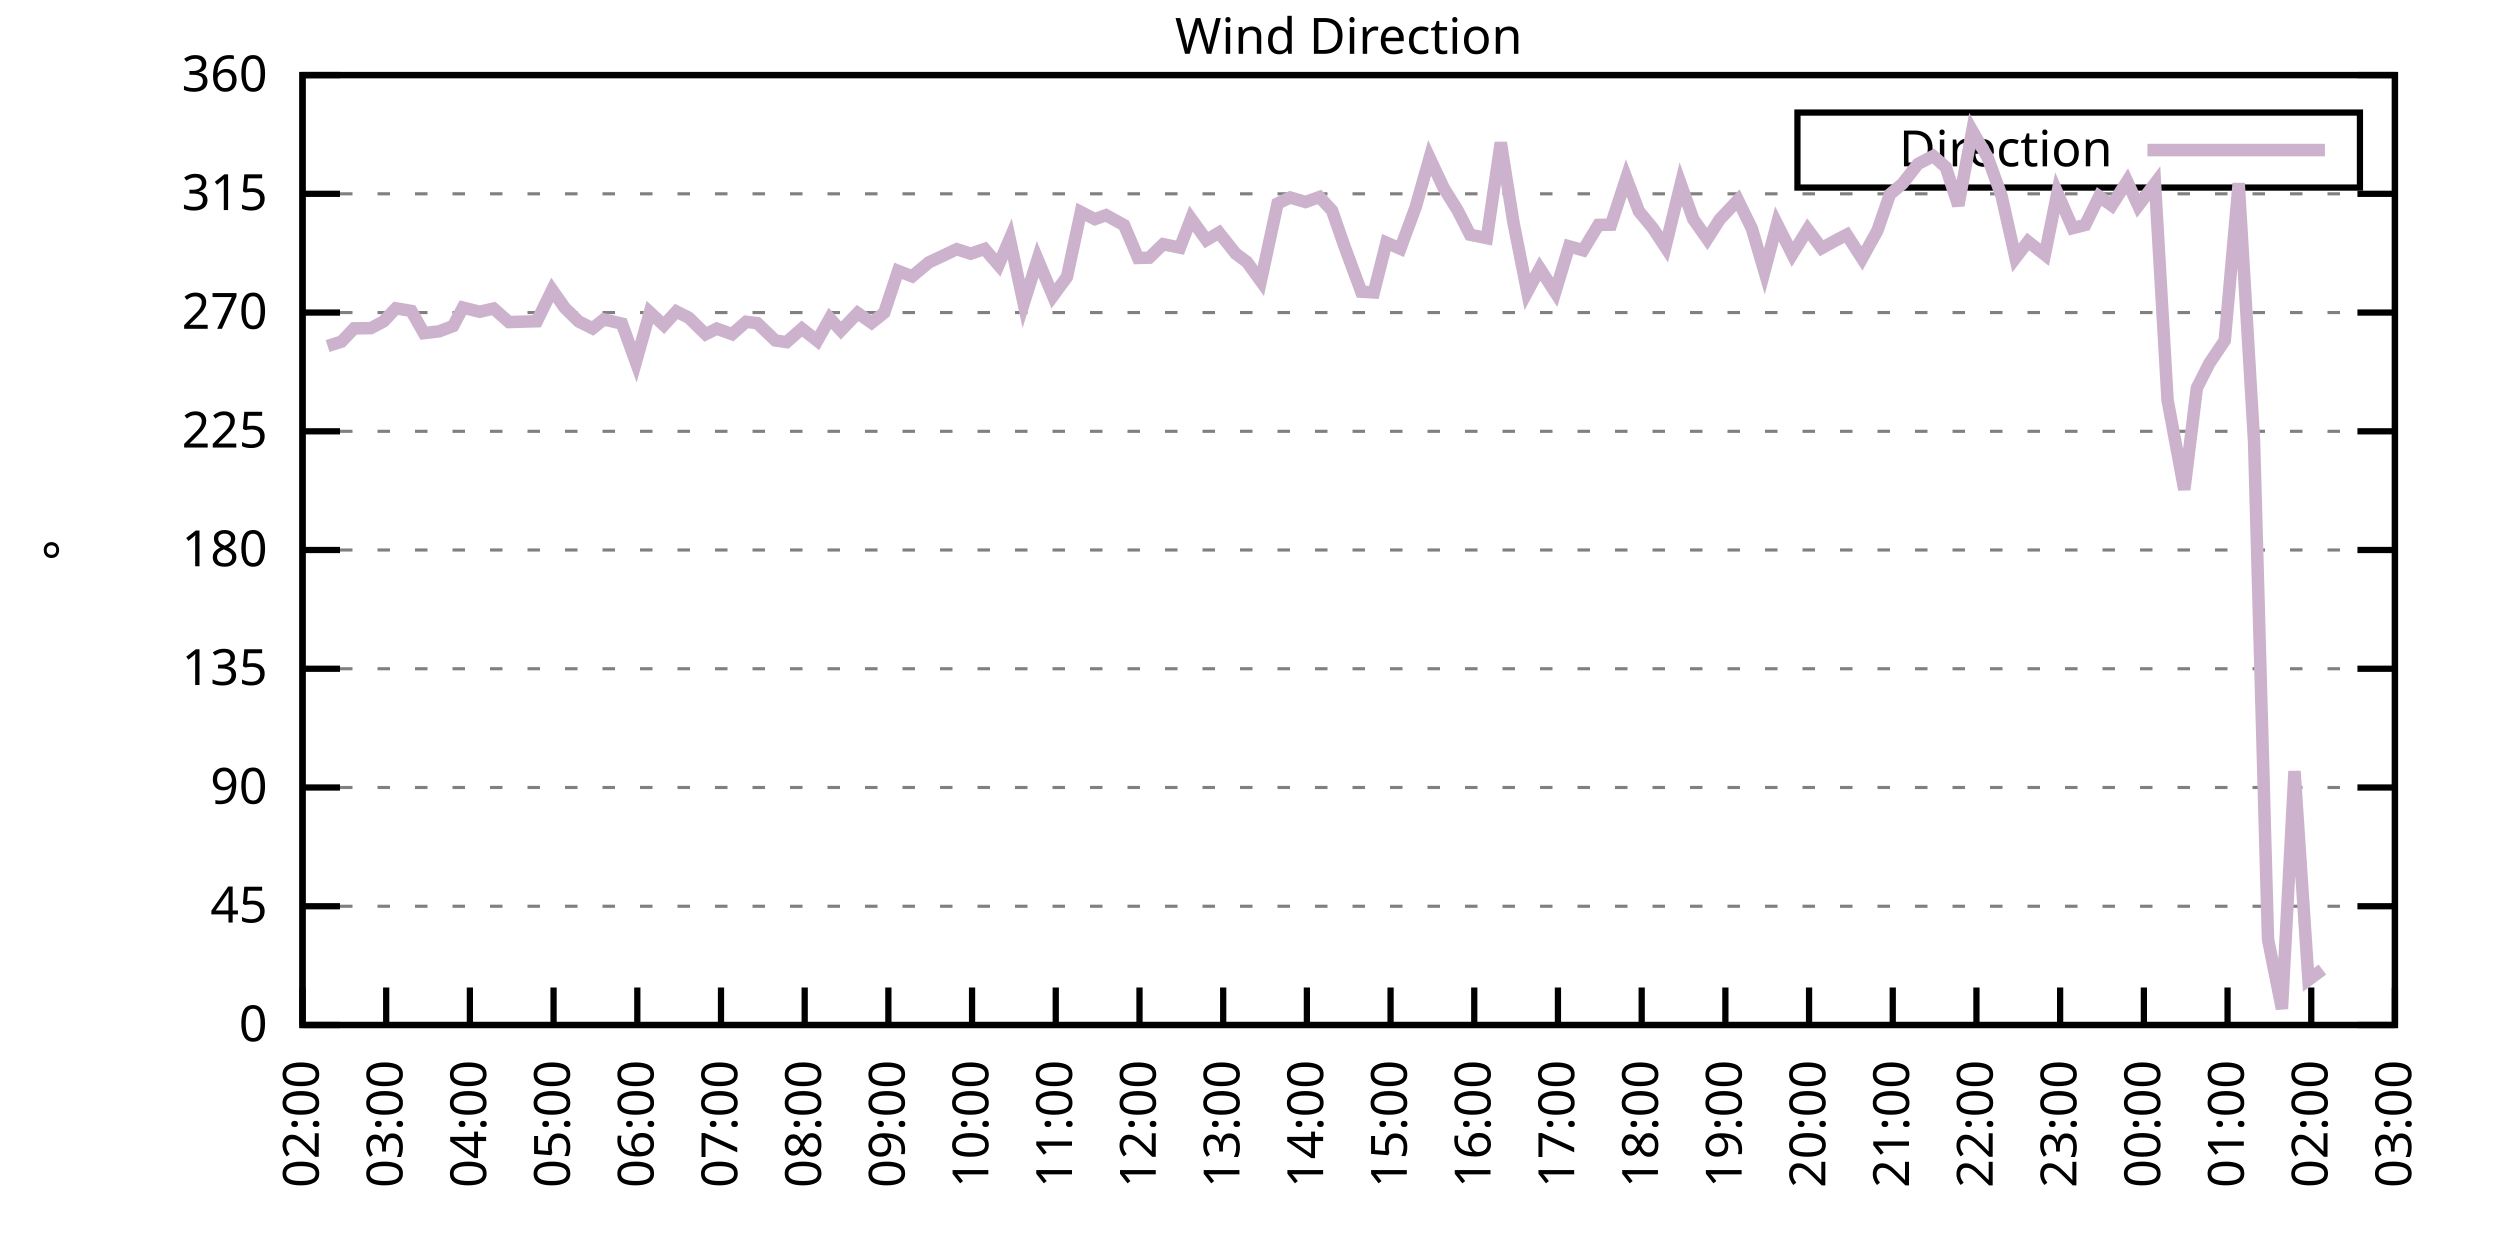
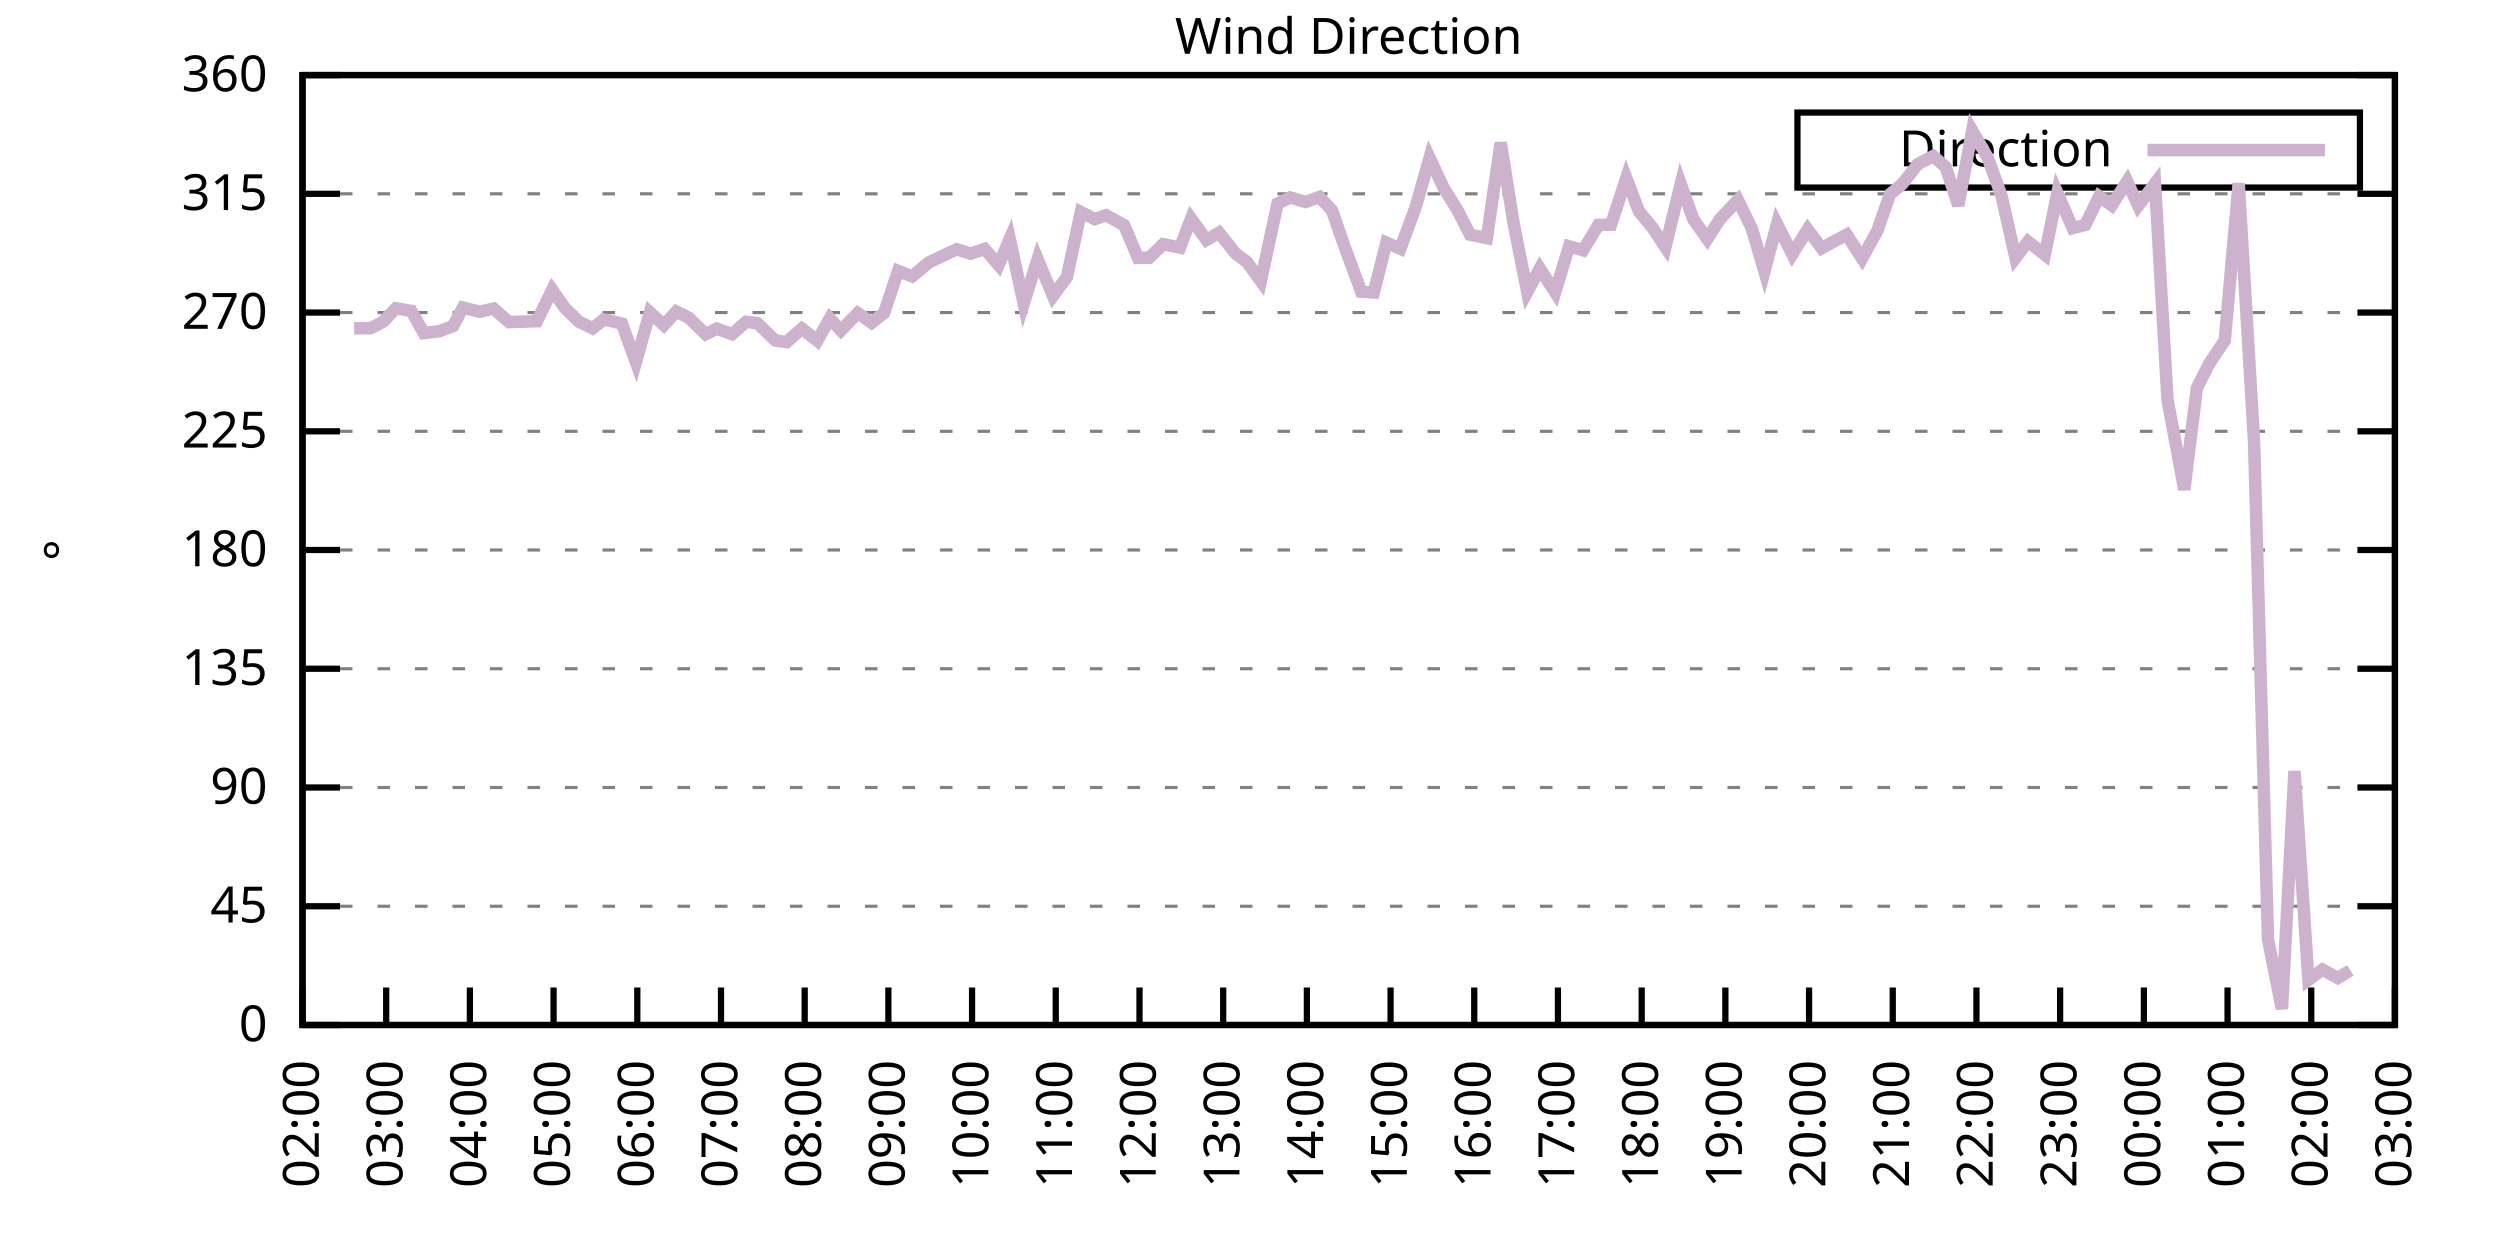
<svg xmlns="http://www.w3.org/2000/svg" xmlns:xlink="http://www.w3.org/1999/xlink" width="400" height="200" viewBox="0 0 400 200">
  <g id="gnuplot_canvas">
    <rect x="0" y="0" width="400" height="200" fill="none" />
    <defs>
      <circle id="gpDot" r="0.5" stroke-width="0.5" stroke="currentColor" />
      <path id="gpPt0" stroke-width="0.333" stroke="currentColor" d="M-1,0 h2 M0,-1 v2" />
      <path id="gpPt1" stroke-width="0.333" stroke="currentColor" d="M-1,-1 L1,1 M1,-1 L-1,1" />
      <path id="gpPt2" stroke-width="0.333" stroke="currentColor" d="M-1,0 L1,0 M0,-1 L0,1 M-1,-1 L1,1 M-1,1 L1,-1" />
      <rect id="gpPt3" stroke-width="0.333" stroke="currentColor" x="-1" y="-1" width="2" height="2" />
      <rect id="gpPt4" stroke-width="0.333" stroke="currentColor" fill="currentColor" x="-1" y="-1" width="2" height="2" />
      <circle id="gpPt5" stroke-width="0.333" stroke="currentColor" cx="0" cy="0" r="1" />
      <use xlink:href="#gpPt5" id="gpPt6" fill="currentColor" stroke="none" />
      <path id="gpPt7" stroke-width="0.333" stroke="currentColor" d="M0,-1.33 L-1.33,0.67 L1.33,0.67 z" />
      <use xlink:href="#gpPt7" id="gpPt8" fill="currentColor" stroke="none" />
      <use xlink:href="#gpPt7" id="gpPt9" stroke="currentColor" transform="rotate(180)" />
      <use xlink:href="#gpPt9" id="gpPt10" fill="currentColor" stroke="none" />
      <use xlink:href="#gpPt3" id="gpPt11" stroke="currentColor" transform="rotate(45)" />
      <use xlink:href="#gpPt11" id="gpPt12" fill="currentColor" stroke="none" />
      <path id="gpPt13" stroke-width="0.333" stroke="currentColor" d="M0,1.330 L1.265,0.411 L0.782,-1.067 L-0.782,-1.076 L-1.265,0.411 z" />
      <use xlink:href="#gpPt13" id="gpPt14" fill="currentColor" stroke="none" />
      <filter id="textbox" filterUnits="objectBoundingBox" x="0" y="0" height="1" width="1">
        <feFlood flood-color="white" flood-opacity="1" result="bgnd" />
        <feComposite in="SourceGraphic" in2="bgnd" operator="atop" />
      </filter>
      <filter id="greybox" filterUnits="objectBoundingBox" x="0" y="0" height="1" width="1">
        <feFlood flood-color="lightgrey" flood-opacity="1" result="grey" />
        <feComposite in="SourceGraphic" in2="grey" operator="atop" />
      </filter>
    </defs>
    <g fill="none" color="white" stroke="currentColor" stroke-width="1.00" stroke-linecap="butt" stroke-linejoin="miter">
</g>
    <g fill="none" color="black" stroke="currentColor" stroke-width="1.00" stroke-linecap="butt" stroke-linejoin="miter">
      <g stroke="none" shape-rendering="crispEdges">
        <polygon fill="rgb(255, 255, 255)" points="48.40,164.00 383.18,164.00 383.18,12.02 48.40,12.02 " />
      </g>
    </g>
    <g fill="none" color="black" stroke="currentColor" stroke-width="1.00" stroke-linecap="butt" stroke-linejoin="miter">
</g>
    <g fill="none" color="black" stroke="black" stroke-width="0.50" stroke-linecap="butt" stroke-linejoin="miter">
</g>
    <g fill="none" color="gray" stroke="currentColor" stroke-width="0.50" stroke-linecap="butt" stroke-linejoin="miter">
      <path stroke="gray" stroke-dasharray="2,4" class="gridline" d="M48.40,164.00 L383.19,164.00  " />
    </g>
    <g fill="none" color="gray" stroke="gray" stroke-width="1.00" stroke-linecap="butt" stroke-linejoin="miter">
</g>
    <g fill="none" color="black" stroke="currentColor" stroke-width="1.00" stroke-linecap="butt" stroke-linejoin="miter">
      <path stroke="black" d="M48.40,164.00 L54.40,164.00 M383.19,164.00 L377.19,164.00  " />
      <g transform="translate(42.80,166.60)" stroke="none" fill="black" font-family="Sans" font-size="8.00" text-anchor="end">
        <text>
          <tspan font-family="Sans"> 0</tspan>
        </text>
      </g>
    </g>
    <g fill="none" color="black" stroke="currentColor" stroke-width="1.00" stroke-linecap="butt" stroke-linejoin="miter">
</g>
    <g fill="none" color="black" stroke="black" stroke-width="0.50" stroke-linecap="butt" stroke-linejoin="miter">
</g>
    <g fill="none" color="gray" stroke="currentColor" stroke-width="0.50" stroke-linecap="butt" stroke-linejoin="miter">
      <path stroke="gray" stroke-dasharray="2,4" class="gridline" d="M48.40,145.00 L383.19,145.00  " />
    </g>
    <g fill="none" color="gray" stroke="gray" stroke-width="1.00" stroke-linecap="butt" stroke-linejoin="miter">
</g>
    <g fill="none" color="black" stroke="currentColor" stroke-width="1.00" stroke-linecap="butt" stroke-linejoin="miter">
      <path stroke="black" d="M48.40,145.00 L54.40,145.00 M383.19,145.00 L377.19,145.00  " />
      <g transform="translate(42.80,147.60)" stroke="none" fill="black" font-family="Sans" font-size="8.00" text-anchor="end">
        <text>
          <tspan font-family="Sans"> 45</tspan>
        </text>
      </g>
    </g>
    <g fill="none" color="black" stroke="currentColor" stroke-width="1.00" stroke-linecap="butt" stroke-linejoin="miter">
</g>
    <g fill="none" color="black" stroke="black" stroke-width="0.50" stroke-linecap="butt" stroke-linejoin="miter">
</g>
    <g fill="none" color="gray" stroke="currentColor" stroke-width="0.50" stroke-linecap="butt" stroke-linejoin="miter">
      <path stroke="gray" stroke-dasharray="2,4" class="gridline" d="M48.40,126.00 L383.19,126.00  " />
    </g>
    <g fill="none" color="gray" stroke="gray" stroke-width="1.00" stroke-linecap="butt" stroke-linejoin="miter">
</g>
    <g fill="none" color="black" stroke="currentColor" stroke-width="1.00" stroke-linecap="butt" stroke-linejoin="miter">
      <path stroke="black" d="M48.40,126.00 L54.40,126.00 M383.19,126.00 L377.19,126.00  " />
      <g transform="translate(42.80,128.60)" stroke="none" fill="black" font-family="Sans" font-size="8.00" text-anchor="end">
        <text>
          <tspan font-family="Sans"> 90</tspan>
        </text>
      </g>
    </g>
    <g fill="none" color="black" stroke="currentColor" stroke-width="1.00" stroke-linecap="butt" stroke-linejoin="miter">
</g>
    <g fill="none" color="black" stroke="black" stroke-width="0.50" stroke-linecap="butt" stroke-linejoin="miter">
</g>
    <g fill="none" color="gray" stroke="currentColor" stroke-width="0.50" stroke-linecap="butt" stroke-linejoin="miter">
      <path stroke="gray" stroke-dasharray="2,4" class="gridline" d="M48.40,107.00 L383.19,107.00  " />
    </g>
    <g fill="none" color="gray" stroke="gray" stroke-width="1.00" stroke-linecap="butt" stroke-linejoin="miter">
</g>
    <g fill="none" color="black" stroke="currentColor" stroke-width="1.00" stroke-linecap="butt" stroke-linejoin="miter">
      <path stroke="black" d="M48.40,107.00 L54.40,107.00 M383.19,107.00 L377.19,107.00  " />
      <g transform="translate(42.80,109.60)" stroke="none" fill="black" font-family="Sans" font-size="8.00" text-anchor="end">
        <text>
          <tspan font-family="Sans"> 135</tspan>
        </text>
      </g>
    </g>
    <g fill="none" color="black" stroke="currentColor" stroke-width="1.00" stroke-linecap="butt" stroke-linejoin="miter">
</g>
    <g fill="none" color="black" stroke="black" stroke-width="0.50" stroke-linecap="butt" stroke-linejoin="miter">
</g>
    <g fill="none" color="gray" stroke="currentColor" stroke-width="0.50" stroke-linecap="butt" stroke-linejoin="miter">
      <path stroke="gray" stroke-dasharray="2,4" class="gridline" d="M48.40,88.00 L383.19,88.00  " />
    </g>
    <g fill="none" color="gray" stroke="gray" stroke-width="1.00" stroke-linecap="butt" stroke-linejoin="miter">
</g>
    <g fill="none" color="black" stroke="currentColor" stroke-width="1.00" stroke-linecap="butt" stroke-linejoin="miter">
      <path stroke="black" d="M48.40,88.00 L54.40,88.00 M383.19,88.00 L377.19,88.00  " />
      <g transform="translate(42.80,90.60)" stroke="none" fill="black" font-family="Sans" font-size="8.00" text-anchor="end">
        <text>
          <tspan font-family="Sans"> 180</tspan>
        </text>
      </g>
    </g>
    <g fill="none" color="black" stroke="currentColor" stroke-width="1.00" stroke-linecap="butt" stroke-linejoin="miter">
</g>
    <g fill="none" color="black" stroke="black" stroke-width="0.50" stroke-linecap="butt" stroke-linejoin="miter">
</g>
    <g fill="none" color="gray" stroke="currentColor" stroke-width="0.50" stroke-linecap="butt" stroke-linejoin="miter">
      <path stroke="gray" stroke-dasharray="2,4" class="gridline" d="M48.40,69.01 L383.19,69.01  " />
    </g>
    <g fill="none" color="gray" stroke="gray" stroke-width="1.00" stroke-linecap="butt" stroke-linejoin="miter">
</g>
    <g fill="none" color="black" stroke="currentColor" stroke-width="1.00" stroke-linecap="butt" stroke-linejoin="miter">
      <path stroke="black" d="M48.40,69.01 L54.40,69.01 M383.19,69.01 L377.19,69.01  " />
      <g transform="translate(42.80,71.61)" stroke="none" fill="black" font-family="Sans" font-size="8.00" text-anchor="end">
        <text>
          <tspan font-family="Sans"> 225</tspan>
        </text>
      </g>
    </g>
    <g fill="none" color="black" stroke="currentColor" stroke-width="1.00" stroke-linecap="butt" stroke-linejoin="miter">
</g>
    <g fill="none" color="black" stroke="black" stroke-width="0.50" stroke-linecap="butt" stroke-linejoin="miter">
</g>
    <g fill="none" color="gray" stroke="currentColor" stroke-width="0.50" stroke-linecap="butt" stroke-linejoin="miter">
      <path stroke="gray" stroke-dasharray="2,4" class="gridline" d="M48.40,50.01 L383.19,50.01  " />
    </g>
    <g fill="none" color="gray" stroke="gray" stroke-width="1.00" stroke-linecap="butt" stroke-linejoin="miter">
</g>
    <g fill="none" color="black" stroke="currentColor" stroke-width="1.00" stroke-linecap="butt" stroke-linejoin="miter">
      <path stroke="black" d="M48.40,50.01 L54.40,50.01 M383.19,50.01 L377.19,50.01  " />
      <g transform="translate(42.80,52.61)" stroke="none" fill="black" font-family="Sans" font-size="8.00" text-anchor="end">
        <text>
          <tspan font-family="Sans"> 270</tspan>
        </text>
      </g>
    </g>
    <g fill="none" color="black" stroke="currentColor" stroke-width="1.00" stroke-linecap="butt" stroke-linejoin="miter">
</g>
    <g fill="none" color="black" stroke="black" stroke-width="0.50" stroke-linecap="butt" stroke-linejoin="miter">
</g>
    <g fill="none" color="gray" stroke="currentColor" stroke-width="0.50" stroke-linecap="butt" stroke-linejoin="miter">
      <path stroke="gray" stroke-dasharray="2,4" class="gridline" d="M48.40,31.01 L383.19,31.01  " />
    </g>
    <g fill="none" color="gray" stroke="gray" stroke-width="1.00" stroke-linecap="butt" stroke-linejoin="miter">
</g>
    <g fill="none" color="black" stroke="currentColor" stroke-width="1.00" stroke-linecap="butt" stroke-linejoin="miter">
      <path stroke="black" d="M48.40,31.01 L54.40,31.01 M383.19,31.01 L377.19,31.01  " />
      <g transform="translate(42.80,33.61)" stroke="none" fill="black" font-family="Sans" font-size="8.00" text-anchor="end">
        <text>
          <tspan font-family="Sans"> 315</tspan>
        </text>
      </g>
    </g>
    <g fill="none" color="black" stroke="currentColor" stroke-width="1.00" stroke-linecap="butt" stroke-linejoin="miter">
</g>
    <g fill="none" color="black" stroke="black" stroke-width="0.50" stroke-linecap="butt" stroke-linejoin="miter">
</g>
    <g fill="none" color="gray" stroke="currentColor" stroke-width="0.50" stroke-linecap="butt" stroke-linejoin="miter">
      <path stroke="gray" stroke-dasharray="2,4" class="gridline" d="M48.40,12.01 L383.19,12.01  " />
    </g>
    <g fill="none" color="gray" stroke="gray" stroke-width="1.00" stroke-linecap="butt" stroke-linejoin="miter">
</g>
    <g fill="none" color="black" stroke="currentColor" stroke-width="1.00" stroke-linecap="butt" stroke-linejoin="miter">
      <path stroke="black" d="M48.40,12.01 L54.40,12.01 M383.19,12.01 L377.19,12.01  " />
      <g transform="translate(42.80,14.61)" stroke="none" fill="black" font-family="Sans" font-size="8.00" text-anchor="end">
        <text>
          <tspan font-family="Sans"> 360</tspan>
        </text>
      </g>
    </g>
    <g fill="none" color="black" stroke="currentColor" stroke-width="1.00" stroke-linecap="butt" stroke-linejoin="miter">
      <path stroke="black" d="M48.40,164.00 L48.40,158.00  " />
      <g transform="translate(51.00,169.60) rotate(270.00)" stroke="none" fill="black" font-family="Sans" font-size="8.00" text-anchor="end">
        <text>
          <tspan font-family="Sans">02:00</tspan>
        </text>
      </g>
    </g>
    <g fill="none" color="black" stroke="currentColor" stroke-width="1.00" stroke-linecap="butt" stroke-linejoin="miter">
      <path stroke="black" d="M61.79,164.00 L61.79,158.00  " />
      <g transform="translate(64.39,169.60) rotate(270.00)" stroke="none" fill="black" font-family="Sans" font-size="8.00" text-anchor="end">
        <text>
          <tspan font-family="Sans">03:00</tspan>
        </text>
      </g>
    </g>
    <g fill="none" color="black" stroke="currentColor" stroke-width="1.00" stroke-linecap="butt" stroke-linejoin="miter">
      <path stroke="black" d="M75.18,164.00 L75.18,158.00  " />
      <g transform="translate(77.78,169.60) rotate(270.00)" stroke="none" fill="black" font-family="Sans" font-size="8.00" text-anchor="end">
        <text>
          <tspan font-family="Sans">04:00</tspan>
        </text>
      </g>
    </g>
    <g fill="none" color="black" stroke="currentColor" stroke-width="1.00" stroke-linecap="butt" stroke-linejoin="miter">
      <path stroke="black" d="M88.57,164.00 L88.57,158.00  " />
      <g transform="translate(91.17,169.60) rotate(270.00)" stroke="none" fill="black" font-family="Sans" font-size="8.00" text-anchor="end">
        <text>
          <tspan font-family="Sans">05:00</tspan>
        </text>
      </g>
    </g>
    <g fill="none" color="black" stroke="currentColor" stroke-width="1.00" stroke-linecap="butt" stroke-linejoin="miter">
      <path stroke="black" d="M101.97,164.00 L101.97,158.00  " />
      <g transform="translate(104.57,169.60) rotate(270.00)" stroke="none" fill="black" font-family="Sans" font-size="8.00" text-anchor="end">
        <text>
          <tspan font-family="Sans">06:00</tspan>
        </text>
      </g>
    </g>
    <g fill="none" color="black" stroke="currentColor" stroke-width="1.00" stroke-linecap="butt" stroke-linejoin="miter">
      <path stroke="black" d="M115.36,164.00 L115.36,158.00  " />
      <g transform="translate(117.96,169.60) rotate(270.00)" stroke="none" fill="black" font-family="Sans" font-size="8.00" text-anchor="end">
        <text>
          <tspan font-family="Sans">07:00</tspan>
        </text>
      </g>
    </g>
    <g fill="none" color="black" stroke="currentColor" stroke-width="1.00" stroke-linecap="butt" stroke-linejoin="miter">
      <path stroke="black" d="M128.75,164.00 L128.75,158.00  " />
      <g transform="translate(131.35,169.60) rotate(270.00)" stroke="none" fill="black" font-family="Sans" font-size="8.00" text-anchor="end">
        <text>
          <tspan font-family="Sans">08:00</tspan>
        </text>
      </g>
    </g>
    <g fill="none" color="black" stroke="currentColor" stroke-width="1.00" stroke-linecap="butt" stroke-linejoin="miter">
      <path stroke="black" d="M142.14,164.00 L142.14,158.00  " />
      <g transform="translate(144.74,169.60) rotate(270.00)" stroke="none" fill="black" font-family="Sans" font-size="8.00" text-anchor="end">
        <text>
          <tspan font-family="Sans">09:00</tspan>
        </text>
      </g>
    </g>
    <g fill="none" color="black" stroke="currentColor" stroke-width="1.00" stroke-linecap="butt" stroke-linejoin="miter">
      <path stroke="black" d="M155.53,164.00 L155.53,158.00  " />
      <g transform="translate(158.13,169.60) rotate(270.00)" stroke="none" fill="black" font-family="Sans" font-size="8.00" text-anchor="end">
        <text>
          <tspan font-family="Sans">10:00</tspan>
        </text>
      </g>
    </g>
    <g fill="none" color="black" stroke="currentColor" stroke-width="1.00" stroke-linecap="butt" stroke-linejoin="miter">
      <path stroke="black" d="M168.92,164.00 L168.92,158.00  " />
      <g transform="translate(171.52,169.60) rotate(270.00)" stroke="none" fill="black" font-family="Sans" font-size="8.00" text-anchor="end">
        <text>
          <tspan font-family="Sans">11:00</tspan>
        </text>
      </g>
    </g>
    <g fill="none" color="black" stroke="currentColor" stroke-width="1.00" stroke-linecap="butt" stroke-linejoin="miter">
      <path stroke="black" d="M182.32,164.00 L182.32,158.00  " />
      <g transform="translate(184.92,169.60) rotate(270.00)" stroke="none" fill="black" font-family="Sans" font-size="8.00" text-anchor="end">
        <text>
          <tspan font-family="Sans">12:00</tspan>
        </text>
      </g>
    </g>
    <g fill="none" color="black" stroke="currentColor" stroke-width="1.00" stroke-linecap="butt" stroke-linejoin="miter">
      <path stroke="black" d="M195.71,164.00 L195.71,158.00  " />
      <g transform="translate(198.31,169.60) rotate(270.00)" stroke="none" fill="black" font-family="Sans" font-size="8.00" text-anchor="end">
        <text>
          <tspan font-family="Sans">13:00</tspan>
        </text>
      </g>
    </g>
    <g fill="none" color="black" stroke="currentColor" stroke-width="1.00" stroke-linecap="butt" stroke-linejoin="miter">
      <path stroke="black" d="M209.10,164.00 L209.10,158.00  " />
      <g transform="translate(211.70,169.60) rotate(270.00)" stroke="none" fill="black" font-family="Sans" font-size="8.00" text-anchor="end">
        <text>
          <tspan font-family="Sans">14:00</tspan>
        </text>
      </g>
    </g>
    <g fill="none" color="black" stroke="currentColor" stroke-width="1.00" stroke-linecap="butt" stroke-linejoin="miter">
      <path stroke="black" d="M222.49,164.00 L222.49,158.00  " />
      <g transform="translate(225.09,169.60) rotate(270.00)" stroke="none" fill="black" font-family="Sans" font-size="8.00" text-anchor="end">
        <text>
          <tspan font-family="Sans">15:00</tspan>
        </text>
      </g>
    </g>
    <g fill="none" color="black" stroke="currentColor" stroke-width="1.00" stroke-linecap="butt" stroke-linejoin="miter">
      <path stroke="black" d="M235.88,164.00 L235.88,158.00  " />
      <g transform="translate(238.48,169.60) rotate(270.00)" stroke="none" fill="black" font-family="Sans" font-size="8.00" text-anchor="end">
        <text>
          <tspan font-family="Sans">16:00</tspan>
        </text>
      </g>
    </g>
    <g fill="none" color="black" stroke="currentColor" stroke-width="1.00" stroke-linecap="butt" stroke-linejoin="miter">
      <path stroke="black" d="M249.27,164.00 L249.27,158.00  " />
      <g transform="translate(251.87,169.60) rotate(270.00)" stroke="none" fill="black" font-family="Sans" font-size="8.00" text-anchor="end">
        <text>
          <tspan font-family="Sans">17:00</tspan>
        </text>
      </g>
    </g>
    <g fill="none" color="black" stroke="currentColor" stroke-width="1.00" stroke-linecap="butt" stroke-linejoin="miter">
      <path stroke="black" d="M262.67,164.00 L262.67,158.00  " />
      <g transform="translate(265.27,169.60) rotate(270.00)" stroke="none" fill="black" font-family="Sans" font-size="8.00" text-anchor="end">
        <text>
          <tspan font-family="Sans">18:00</tspan>
        </text>
      </g>
    </g>
    <g fill="none" color="black" stroke="currentColor" stroke-width="1.00" stroke-linecap="butt" stroke-linejoin="miter">
      <path stroke="black" d="M276.06,164.00 L276.06,158.00  " />
      <g transform="translate(278.66,169.60) rotate(270.00)" stroke="none" fill="black" font-family="Sans" font-size="8.00" text-anchor="end">
        <text>
          <tspan font-family="Sans">19:00</tspan>
        </text>
      </g>
    </g>
    <g fill="none" color="black" stroke="currentColor" stroke-width="1.00" stroke-linecap="butt" stroke-linejoin="miter">
      <path stroke="black" d="M289.45,164.00 L289.45,158.00  " />
      <g transform="translate(292.05,169.60) rotate(270.00)" stroke="none" fill="black" font-family="Sans" font-size="8.00" text-anchor="end">
        <text>
          <tspan font-family="Sans">20:00</tspan>
        </text>
      </g>
    </g>
    <g fill="none" color="black" stroke="currentColor" stroke-width="1.00" stroke-linecap="butt" stroke-linejoin="miter">
      <path stroke="black" d="M302.84,164.00 L302.84,158.00  " />
      <g transform="translate(305.44,169.60) rotate(270.00)" stroke="none" fill="black" font-family="Sans" font-size="8.00" text-anchor="end">
        <text>
          <tspan font-family="Sans">21:00</tspan>
        </text>
      </g>
    </g>
    <g fill="none" color="black" stroke="currentColor" stroke-width="1.00" stroke-linecap="butt" stroke-linejoin="miter">
      <path stroke="black" d="M316.23,164.00 L316.23,158.00  " />
      <g transform="translate(318.83,169.60) rotate(270.00)" stroke="none" fill="black" font-family="Sans" font-size="8.00" text-anchor="end">
        <text>
          <tspan font-family="Sans">22:00</tspan>
        </text>
      </g>
    </g>
    <g fill="none" color="black" stroke="currentColor" stroke-width="1.00" stroke-linecap="butt" stroke-linejoin="miter">
      <path stroke="black" d="M329.62,164.00 L329.62,158.00  " />
      <g transform="translate(332.22,169.60) rotate(270.00)" stroke="none" fill="black" font-family="Sans" font-size="8.00" text-anchor="end">
        <text>
          <tspan font-family="Sans">23:00</tspan>
        </text>
      </g>
    </g>
    <g fill="none" color="black" stroke="currentColor" stroke-width="1.00" stroke-linecap="butt" stroke-linejoin="miter">
      <path stroke="black" d="M343.02,164.00 L343.02,158.00  " />
      <g transform="translate(345.62,169.60) rotate(270.00)" stroke="none" fill="black" font-family="Sans" font-size="8.00" text-anchor="end">
        <text>
          <tspan font-family="Sans">00:00</tspan>
        </text>
      </g>
    </g>
    <g fill="none" color="black" stroke="currentColor" stroke-width="1.00" stroke-linecap="butt" stroke-linejoin="miter">
      <path stroke="black" d="M356.41,164.00 L356.41,158.00  " />
      <g transform="translate(359.01,169.60) rotate(270.00)" stroke="none" fill="black" font-family="Sans" font-size="8.00" text-anchor="end">
        <text>
          <tspan font-family="Sans">01:00</tspan>
        </text>
      </g>
    </g>
    <g fill="none" color="black" stroke="currentColor" stroke-width="1.00" stroke-linecap="butt" stroke-linejoin="miter">
      <path stroke="black" d="M369.80,164.00 L369.80,158.00  " />
      <g transform="translate(372.40,169.60) rotate(270.00)" stroke="none" fill="black" font-family="Sans" font-size="8.00" text-anchor="end">
        <text>
          <tspan font-family="Sans">02:00</tspan>
        </text>
      </g>
    </g>
    <g fill="none" color="black" stroke="currentColor" stroke-width="1.00" stroke-linecap="butt" stroke-linejoin="miter">
      <path stroke="black" d="M383.19,164.00 L383.19,158.00  " />
      <g transform="translate(385.79,169.60) rotate(270.00)" stroke="none" fill="black" font-family="Sans" font-size="8.00" text-anchor="end">
        <text>
          <tspan font-family="Sans">03:00</tspan>
        </text>
      </g>
    </g>
    <g fill="none" color="black" stroke="currentColor" stroke-width="1.00" stroke-linecap="butt" stroke-linejoin="miter">
</g>
    <g fill="none" color="black" stroke="currentColor" stroke-width="1.00" stroke-linecap="butt" stroke-linejoin="miter">
      <path stroke="black" d="M48.40,12.01 L48.40,164.00 L383.19,164.00 L383.19,12.01 L48.40,12.01 Z  " />
    </g>
    <g fill="none" color="black" stroke="currentColor" stroke-width="1.00" stroke-linecap="butt" stroke-linejoin="miter">
</g>
    <g fill="none" color="black" stroke="currentColor" stroke-width="1.00" stroke-linecap="butt" stroke-linejoin="miter">
      <path stroke="black" d="M287.59,30.01 L287.59,18.01 L377.59,18.01 L377.59,30.01 L287.59,30.01 Z  " />
    </g>
    <g id="Wind_direction_plot_1">
      <g fill="none" color="white" stroke="black" stroke-width="2.00" stroke-linecap="butt" stroke-linejoin="miter">
</g>
      <g fill="none" color="black" stroke="currentColor" stroke-width="2.00" stroke-linecap="butt" stroke-linejoin="miter">
        <g transform="translate(337.99,26.61)" stroke="none" fill="black" font-family="Sans" font-size="8.00" text-anchor="end">
          <text>
            <tspan font-family="Sans">Direction</tspan>
          </text>
        </g>
      </g>
      <g fill="none" color="black" stroke="currentColor" stroke-width="2.00" stroke-linecap="butt" stroke-linejoin="miter">
-         <path stroke="rgb(204, 178, 204)" d="M343.59,24.01 L371.99,24.01 M52.42,55.37 L54.65,54.65 L56.66,52.54 L59.34,52.50 L61.35,51.44 L63.35,49.33   L65.81,49.75 L67.82,53.30 L70.27,53.01 L72.50,52.16 L74.07,49.21 L76.75,49.88 L78.98,49.37 L81.43,51.53   L85.90,51.40 L88.35,46.38 L90.36,49.25 L92.59,51.44 L94.82,52.54 L96.61,51.11 L99.51,51.78 L101.74,57.94   L103.98,49.97 L106.21,52.03 L108.22,49.84 L110.22,50.85 L112.90,53.47 L114.69,52.58 L117.14,53.47 L119.38,51.49   L121.16,51.70 L124.06,54.48 L125.85,54.74 L128.30,52.58 L130.76,54.52 L132.77,50.94 L134.55,52.88 L137.23,50.09   L139.46,51.65 L141.47,50.05 L143.70,43.34 L145.94,44.22 L148.61,41.99 L150.85,40.93 L153.08,39.87 L155.31,40.59   L157.54,39.83 L159.77,42.41 L161.56,38.23 L163.79,48.57 L166.02,41.48 L168.48,47.35 L170.71,44.31 L172.94,33.92   L175.17,35.06 L176.96,34.43 L179.86,36.03 L182.09,41.27 L183.88,41.23 L186.11,39.07 L188.79,39.62 L190.57,34.98   L193.03,38.40 L195.04,37.22 L197.72,40.59 L199.50,41.90 L201.73,44.98 L204.41,32.57 L206.42,31.60 L208.88,32.32   L211.11,31.52 L213.12,33.67 L215.13,39.45 L217.80,46.67 L219.81,46.80 L221.82,38.82 L224.05,39.79 L226.51,33.12   L228.74,25.27 L230.97,30.04 L233.20,33.63 L235.21,37.55 L237.89,38.10 L240.12,22.82 L242.13,35.48 L244.36,46.71   L246.37,42.96 L248.83,46.76 L251.06,39.41 L253.29,40.04 L255.75,35.99 L257.76,35.95 L260.21,28.48 L262.22,33.80   L264.45,36.50 L266.46,39.54 L268.92,29.45 L270.92,35.06 L273.16,38.23 L275.16,35.10 L278.07,32.02 L280.30,36.58   L282.31,43.42 L284.32,35.82 L286.77,40.68 L289.23,36.71 L291.46,39.71 L293.69,38.48 L295.48,37.55 L297.93,41.35   L300.39,36.88 L302.39,31.09 L304.40,29.40 L306.86,26.24 L309.31,24.97 L311.32,26.74 L313.33,32.87 L315.56,20.92   L318.02,25.18 L320.25,31.35 L322.48,41.27 L324.49,38.65 L327.17,40.76 L329.18,30.88 L331.63,36.50 L333.64,35.99   L335.87,31.43 L337.88,32.87 L340.34,29.02 L342.12,32.91 L344.80,29.36 L346.81,64.02 L349.49,78.34 L351.50,62.08   L353.51,58.11 L355.96,54.48 L358.19,29.32 L360.65,70.65 L362.88,150.28 L365.11,161.42 L367.12,123.38 L369.35,156.78   L371.58,155.13  " />
+         <path stroke="rgb(204, 178, 204)" d="M343.59,24.01 L371.99,24.01 M56.66,52.54 L59.34,52.50 L61.35,51.44 L63.35,49.33 L65.81,49.75 L67.82,53.30   L70.27,53.01 L72.50,52.16 L74.07,49.21 L76.75,49.88 L78.98,49.37 L81.43,51.53 L85.90,51.40 L88.35,46.38   L90.36,49.25 L92.59,51.44 L94.82,52.54 L96.61,51.11 L99.51,51.78 L101.74,57.94 L103.98,49.97 L106.21,52.03   L108.22,49.84 L110.22,50.85 L112.90,53.47 L114.69,52.58 L117.14,53.47 L119.38,51.49 L121.16,51.70 L124.06,54.48   L125.85,54.74 L128.30,52.58 L130.76,54.52 L132.77,50.94 L134.55,52.88 L137.23,50.09 L139.46,51.65 L141.47,50.05   L143.70,43.34 L145.94,44.22 L148.61,41.99 L150.85,40.93 L153.08,39.87 L155.31,40.59 L157.54,39.83 L159.77,42.41   L161.56,38.23 L163.79,48.57 L166.02,41.48 L168.48,47.35 L170.71,44.31 L172.94,33.92 L175.17,35.06 L176.96,34.43   L179.86,36.03 L182.09,41.27 L183.88,41.23 L186.11,39.07 L188.79,39.62 L190.57,34.98 L193.03,38.40 L195.04,37.22   L197.72,40.59 L199.50,41.90 L201.73,44.98 L204.41,32.57 L206.42,31.60 L208.88,32.32 L211.11,31.52 L213.12,33.67   L215.13,39.45 L217.80,46.67 L219.81,46.80 L221.82,38.82 L224.05,39.79 L226.51,33.12 L228.74,25.27 L230.97,30.04   L233.20,33.63 L235.21,37.55 L237.89,38.10 L240.12,22.82 L242.13,35.48 L244.36,46.71 L246.37,42.96 L248.83,46.76   L251.06,39.41 L253.29,40.04 L255.75,35.99 L257.76,35.95 L260.21,28.48 L262.22,33.80 L264.45,36.50 L266.46,39.54   L268.92,29.45 L270.92,35.06 L273.16,38.23 L275.16,35.10 L278.07,32.02 L280.30,36.58 L282.31,43.42 L284.32,35.82   L286.77,40.68 L289.23,36.71 L291.46,39.71 L293.69,38.48 L295.48,37.55 L297.93,41.35 L300.39,36.88 L302.39,31.09   L304.40,29.40 L306.86,26.24 L309.31,24.97 L311.32,26.74 L313.33,32.87 L315.56,20.92 L318.02,25.18 L320.25,31.35   L322.48,41.27 L324.49,38.65 L327.17,40.76 L329.18,30.88 L331.63,36.50 L333.64,35.99 L335.87,31.43 L337.88,32.87   L340.34,29.02 L342.12,32.91 L344.80,29.36 L346.81,64.02 L349.49,78.34 L351.50,62.08 L353.51,58.11 L355.96,54.48   L358.19,29.32 L360.65,70.65 L362.88,150.28 L365.11,161.42 L367.12,123.38 L369.35,156.78 L371.58,155.13 L374.04,156.48   L376.05,155.26  " />
      </g>
    </g>
    <g fill="none" color="black" stroke="currentColor" stroke-width="2.00" stroke-linecap="butt" stroke-linejoin="miter">
</g>
    <g fill="none" color="black" stroke="black" stroke-width="1.00" stroke-linecap="butt" stroke-linejoin="miter">
</g>
    <g fill="none" color="black" stroke="currentColor" stroke-width="1.00" stroke-linecap="butt" stroke-linejoin="miter">
      <path stroke="black" d="M48.40,12.01 L48.40,164.00 L383.19,164.00 L383.19,12.01 L48.40,12.01 Z  " />
      <g transform="translate(12.80,88.01) rotate(270.00)" stroke="none" fill="black" font-family="Sans" font-size="8.00" text-anchor="middle">
        <text>
          <tspan font-family="Sans">°</tspan>
        </text>
      </g>
    </g>
    <g fill="none" color="black" stroke="currentColor" stroke-width="1.00" stroke-linecap="butt" stroke-linejoin="miter">
</g>
    <g fill="none" color="black" stroke="currentColor" stroke-width="1.00" stroke-linecap="butt" stroke-linejoin="miter">
      <g transform="translate(215.79,8.61)" stroke="none" fill="black" font-family="Sans" font-size="8.00" text-anchor="middle">
        <text>
          <tspan font-family="Sans">Wind Direction</tspan>
        </text>
      </g>
    </g>
    <g fill="none" color="black" stroke="currentColor" stroke-width="1.00" stroke-linecap="butt" stroke-linejoin="miter">
</g>
  </g>
</svg>
